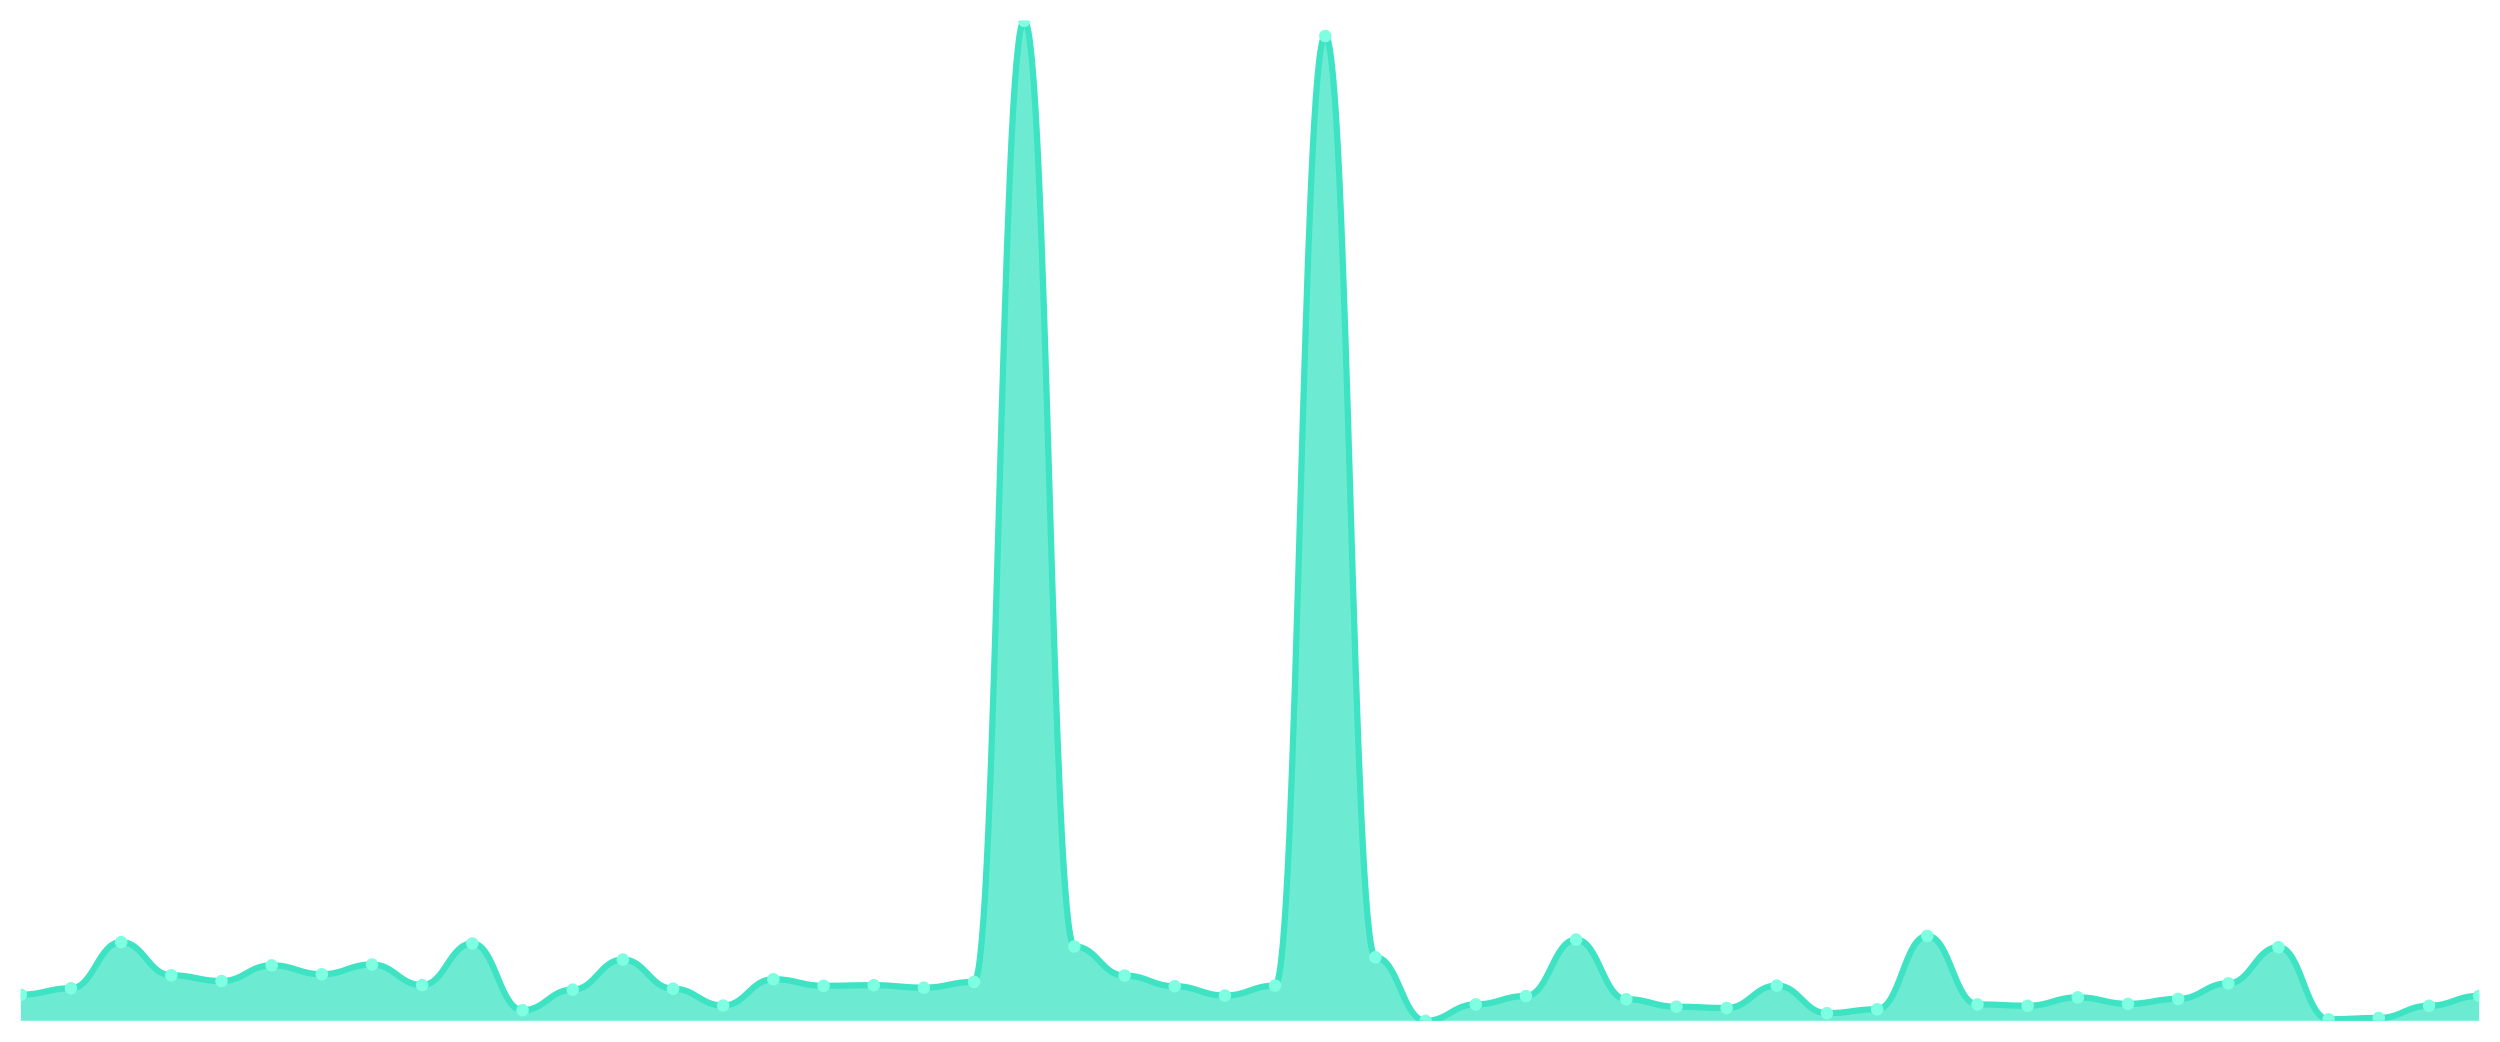
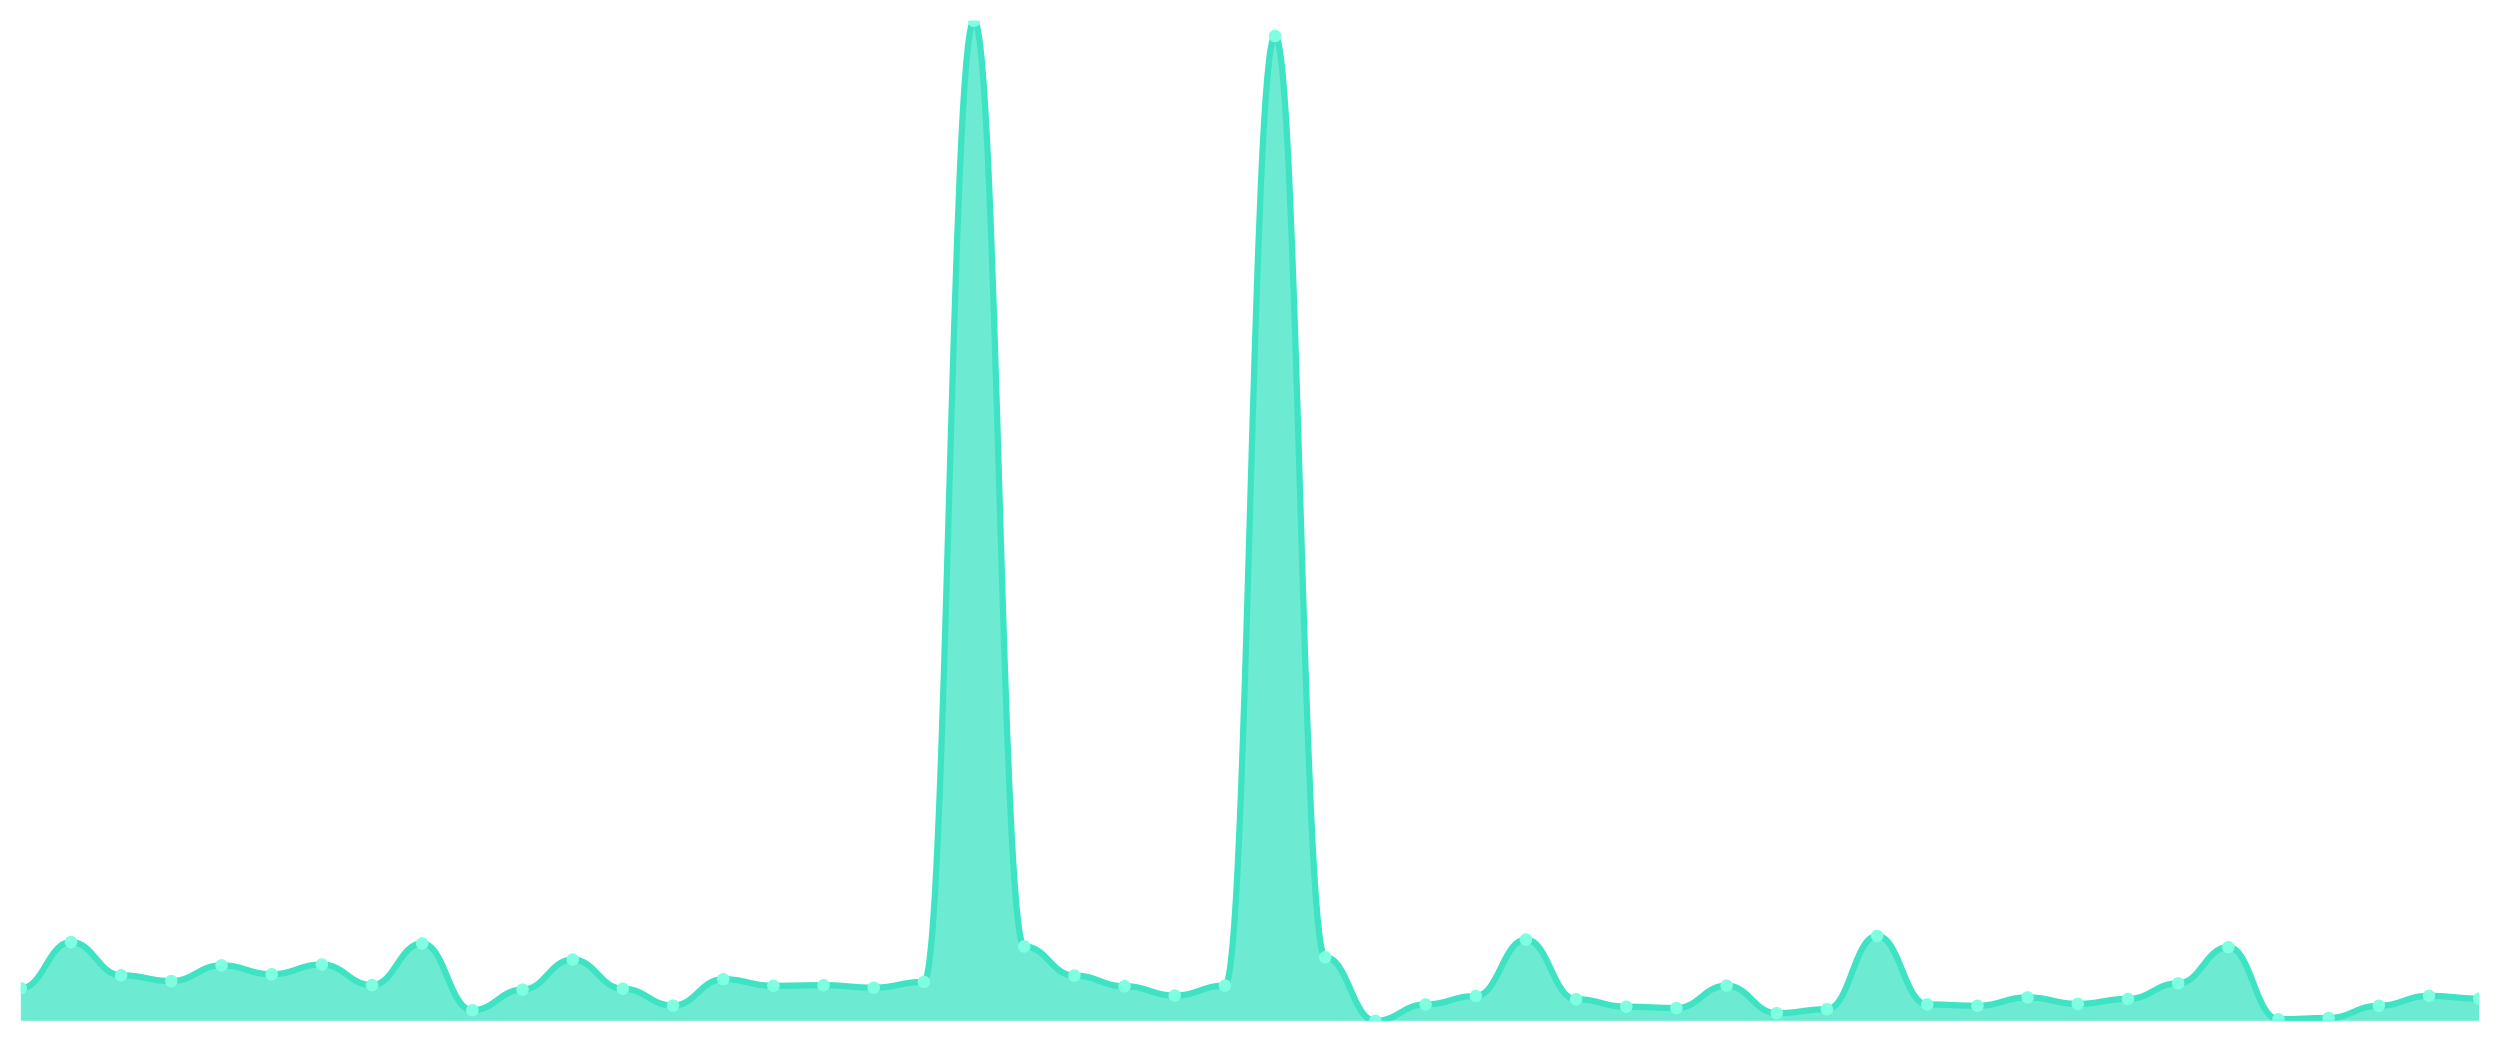
<svg xmlns="http://www.w3.org/2000/svg" viewBox="0 0 1200 500" width="1200" height="500">
  <defs>
    <clipPath id="c">
      <rect x="10" y="10" width="1180" height="480" />
    </clipPath>
  </defs>
  <rect width="1200" height="500" fill="none" />
  <g clip-path="url(#c)">
-     <path d="M 10,490 L 10,477.452 C 20.837,477.452 23.245,474.377 34.082,474.377 C 44.918,474.377 47.327,452.207 58.163,452.207 C 69,452.207 71.408,468.128 82.245,468.128 C 93.082,468.128 95.49,470.905 106.327,470.905 C 117.163,470.905 119.571,463.366 130.408,463.366 C 141.245,463.366 143.653,467.632 154.49,467.632 C 165.327,467.632 167.735,462.97 178.571,462.97 C 189.408,462.97 191.816,472.839 202.653,472.839 C 213.49,472.839 215.898,452.852 226.735,452.852 C 237.571,452.852 239.98,484.892 250.816,484.892 C 261.653,484.892 264.061,475.022 274.898,475.022 C 285.735,475.022 288.143,460.589 298.98,460.589 C 309.816,460.589 312.224,474.575 323.061,474.575 C 333.898,474.575 336.306,482.66 347.143,482.66 C 357.98,482.66 360.388,470.012 371.224,470.012 C 382.061,470.012 384.469,473.187 395.306,473.187 C 406.143,473.187 408.551,472.889 419.388,472.889 C 430.224,472.889 432.633,474.079 443.469,474.079 C 454.306,474.079 456.714,471.302 467.551,471.302 C 478.388,471.302 480.796,10 491.633,10 C 502.469,10 504.878,454.29 515.714,454.29 C 526.551,454.29 528.959,468.277 539.796,468.277 C 550.633,468.277 553.041,473.385 563.878,473.385 C 574.714,473.385 577.122,477.849 587.959,477.849 C 598.796,477.849 601.204,473.087 612.041,473.087 C 622.878,473.087 625.286,17.291 636.122,17.291 C 646.959,17.291 649.367,459.498 660.204,459.498 C 671.041,459.498 673.449,490 684.286,490 C 695.122,490 697.531,482.114 708.367,482.114 C 719.204,482.114 721.612,478.097 732.449,478.097 C 743.286,478.097 745.694,451.017 756.531,451.017 C 767.367,451.017 769.776,479.634 780.612,479.634 C 791.449,479.634 793.857,483.205 804.694,483.205 C 815.531,483.205 817.939,483.85 828.776,483.85 C 839.612,483.85 842.02,473.087 852.857,473.087 C 863.694,473.087 866.102,486.33 876.939,486.33 C 887.776,486.33 890.184,484.445 901.02,484.445 C 911.857,484.445 914.265,449.231 925.102,449.231 C 935.939,449.231 938.347,482.114 949.184,482.114 C 960.02,482.114 962.429,482.759 973.265,482.759 C 984.102,482.759 986.51,478.741 997.347,478.741 C 1008.184,478.741 1010.592,481.866 1021.429,481.866 C 1032.265,481.866 1034.673,479.485 1045.51,479.485 C 1056.347,479.485 1058.755,471.996 1069.592,471.996 C 1080.429,471.996 1082.837,454.637 1093.673,454.637 C 1104.51,454.637 1106.918,489.256 1117.755,489.256 C 1128.592,489.256 1131,488.611 1141.837,488.611 C 1152.673,488.611 1155.082,482.759 1165.918,482.759 C 1176.755,482.759 1179.163,477.998 1190,477.998 L 1190,490 Z" fill="rgba(61,227,195,0.75)" />
-     <path d="M 10,477.452 C 20.837,477.452 23.245,474.377 34.082,474.377 C 44.918,474.377 47.327,452.207 58.163,452.207 C 69,452.207 71.408,468.128 82.245,468.128 C 93.082,468.128 95.49,470.905 106.327,470.905 C 117.163,470.905 119.571,463.366 130.408,463.366 C 141.245,463.366 143.653,467.632 154.49,467.632 C 165.327,467.632 167.735,462.97 178.571,462.97 C 189.408,462.97 191.816,472.839 202.653,472.839 C 213.49,472.839 215.898,452.852 226.735,452.852 C 237.571,452.852 239.98,484.892 250.816,484.892 C 261.653,484.892 264.061,475.022 274.898,475.022 C 285.735,475.022 288.143,460.589 298.98,460.589 C 309.816,460.589 312.224,474.575 323.061,474.575 C 333.898,474.575 336.306,482.66 347.143,482.66 C 357.98,482.66 360.388,470.012 371.224,470.012 C 382.061,470.012 384.469,473.187 395.306,473.187 C 406.143,473.187 408.551,472.889 419.388,472.889 C 430.224,472.889 432.633,474.079 443.469,474.079 C 454.306,474.079 456.714,471.302 467.551,471.302 C 478.388,471.302 480.796,10 491.633,10 C 502.469,10 504.878,454.29 515.714,454.29 C 526.551,454.29 528.959,468.277 539.796,468.277 C 550.633,468.277 553.041,473.385 563.878,473.385 C 574.714,473.385 577.122,477.849 587.959,477.849 C 598.796,477.849 601.204,473.087 612.041,473.087 C 622.878,473.087 625.286,17.291 636.122,17.291 C 646.959,17.291 649.367,459.498 660.204,459.498 C 671.041,459.498 673.449,490 684.286,490 C 695.122,490 697.531,482.114 708.367,482.114 C 719.204,482.114 721.612,478.097 732.449,478.097 C 743.286,478.097 745.694,451.017 756.531,451.017 C 767.367,451.017 769.776,479.634 780.612,479.634 C 791.449,479.634 793.857,483.205 804.694,483.205 C 815.531,483.205 817.939,483.85 828.776,483.85 C 839.612,483.85 842.02,473.087 852.857,473.087 C 863.694,473.087 866.102,486.33 876.939,486.33 C 887.776,486.33 890.184,484.445 901.02,484.445 C 911.857,484.445 914.265,449.231 925.102,449.231 C 935.939,449.231 938.347,482.114 949.184,482.114 C 960.02,482.114 962.429,482.759 973.265,482.759 C 984.102,482.759 986.51,478.741 997.347,478.741 C 1008.184,478.741 1010.592,481.866 1021.429,481.866 C 1032.265,481.866 1034.673,479.485 1045.51,479.485 C 1056.347,479.485 1058.755,471.996 1069.592,471.996 C 1080.429,471.996 1082.837,454.637 1093.673,454.637 C 1104.51,454.637 1106.918,489.256 1117.755,489.256 C 1128.592,489.256 1131,488.611 1141.837,488.611 C 1152.673,488.611 1155.082,482.759 1165.918,482.759 C 1176.755,482.759 1179.163,477.998 1190,477.998" fill="none" stroke="#3de3c3" stroke-width="3" stroke-linecap="round" stroke-linejoin="round" />
-     <circle cx="10" cy="477.452" r="3" fill="#7fffe1" />
-     <circle cx="34.082" cy="474.377" r="3" fill="#7fffe1" />
-     <circle cx="58.163" cy="452.207" r="3" fill="#7fffe1" />
-     <circle cx="82.245" cy="468.128" r="3" fill="#7fffe1" />
-     <circle cx="106.327" cy="470.905" r="3" fill="#7fffe1" />
-     <circle cx="130.408" cy="463.366" r="3" fill="#7fffe1" />
-     <circle cx="154.49" cy="467.632" r="3" fill="#7fffe1" />
-     <circle cx="178.571" cy="462.97" r="3" fill="#7fffe1" />
-     <circle cx="202.653" cy="472.839" r="3" fill="#7fffe1" />
-     <circle cx="226.735" cy="452.852" r="3" fill="#7fffe1" />
-     <circle cx="250.816" cy="484.892" r="3" fill="#7fffe1" />
-     <circle cx="274.898" cy="475.022" r="3" fill="#7fffe1" />
-     <circle cx="298.98" cy="460.589" r="3" fill="#7fffe1" />
-     <circle cx="323.061" cy="474.575" r="3" fill="#7fffe1" />
-     <circle cx="347.143" cy="482.66" r="3" fill="#7fffe1" />
-     <circle cx="371.224" cy="470.012" r="3" fill="#7fffe1" />
-     <circle cx="395.306" cy="473.187" r="3" fill="#7fffe1" />
-     <circle cx="419.388" cy="472.889" r="3" fill="#7fffe1" />
-     <circle cx="443.469" cy="474.079" r="3" fill="#7fffe1" />
-     <circle cx="467.551" cy="471.302" r="3" fill="#7fffe1" />
-     <circle cx="491.633" cy="10" r="3" fill="#7fffe1" />
-     <circle cx="515.714" cy="454.29" r="3" fill="#7fffe1" />
-     <circle cx="539.796" cy="468.277" r="3" fill="#7fffe1" />
-     <circle cx="563.878" cy="473.385" r="3" fill="#7fffe1" />
-     <circle cx="587.959" cy="477.849" r="3" fill="#7fffe1" />
-     <circle cx="612.041" cy="473.087" r="3" fill="#7fffe1" />
-     <circle cx="636.122" cy="17.291" r="3" fill="#7fffe1" />
-     <circle cx="660.204" cy="459.498" r="3" fill="#7fffe1" />
-     <circle cx="684.286" cy="490" r="3" fill="#7fffe1" />
-     <circle cx="708.367" cy="482.114" r="3" fill="#7fffe1" />
-     <circle cx="732.449" cy="478.097" r="3" fill="#7fffe1" />
-     <circle cx="756.531" cy="451.017" r="3" fill="#7fffe1" />
-     <circle cx="780.612" cy="479.634" r="3" fill="#7fffe1" />
-     <circle cx="804.694" cy="483.205" r="3" fill="#7fffe1" />
-     <circle cx="828.776" cy="483.85" r="3" fill="#7fffe1" />
-     <circle cx="852.857" cy="473.087" r="3" fill="#7fffe1" />
-     <circle cx="876.939" cy="486.33" r="3" fill="#7fffe1" />
-     <circle cx="901.02" cy="484.445" r="3" fill="#7fffe1" />
-     <circle cx="925.102" cy="449.231" r="3" fill="#7fffe1" />
-     <circle cx="949.184" cy="482.114" r="3" fill="#7fffe1" />
-     <circle cx="973.265" cy="482.759" r="3" fill="#7fffe1" />
-     <circle cx="997.347" cy="478.741" r="3" fill="#7fffe1" />
-     <circle cx="1021.429" cy="481.866" r="3" fill="#7fffe1" />
-     <circle cx="1045.51" cy="479.485" r="3" fill="#7fffe1" />
-     <circle cx="1069.592" cy="471.996" r="3" fill="#7fffe1" />
-     <circle cx="1093.673" cy="454.637" r="3" fill="#7fffe1" />
-     <circle cx="1117.755" cy="489.256" r="3" fill="#7fffe1" />
-     <circle cx="1141.837" cy="488.611" r="3" fill="#7fffe1" />
-     <circle cx="1165.918" cy="482.759" r="3" fill="#7fffe1" />
-     <circle cx="1190" cy="477.998" r="3" fill="#7fffe1" />
+     <path d="M 10,490 L 10,474.377 C 20.837,474.377 23.245,452.207 34.082,452.207 C 44.918,452.207 47.327,468.128 58.163,468.128 C 69,468.128 71.408,470.905 82.245,470.905 C 93.082,470.905 95.49,463.366 106.327,463.366 C 117.163,463.366 119.571,467.632 130.408,467.632 C 141.245,467.632 143.653,462.97 154.49,462.97 C 165.327,462.97 167.735,472.839 178.571,472.839 C 189.408,472.839 191.816,452.852 202.653,452.852 C 213.49,452.852 215.898,484.892 226.735,484.892 C 237.571,484.892 239.98,475.022 250.816,475.022 C 261.653,475.022 264.061,460.589 274.898,460.589 C 285.735,460.589 288.143,474.575 298.98,474.575 C 309.816,474.575 312.224,482.66 323.061,482.66 C 333.898,482.66 336.306,470.012 347.143,470.012 C 357.98,470.012 360.388,473.187 371.224,473.187 C 382.061,473.187 384.469,472.889 395.306,472.889 C 406.143,472.889 408.551,474.079 419.388,474.079 C 430.224,474.079 432.633,471.302 443.469,471.302 C 454.306,471.302 456.714,10 467.551,10 C 478.388,10 480.796,454.29 491.633,454.29 C 502.469,454.29 504.878,468.277 515.714,468.277 C 526.551,468.277 528.959,473.385 539.796,473.385 C 550.633,473.385 553.041,477.849 563.878,477.849 C 574.714,477.849 577.122,473.087 587.959,473.087 C 598.796,473.087 601.204,17.291 612.041,17.291 C 622.878,17.291 625.286,459.498 636.122,459.498 C 646.959,459.498 649.367,490 660.204,490 C 671.041,490 673.449,482.114 684.286,482.114 C 695.122,482.114 697.531,478.097 708.367,478.097 C 719.204,478.097 721.612,451.017 732.449,451.017 C 743.286,451.017 745.694,479.634 756.531,479.634 C 767.367,479.634 769.776,483.205 780.612,483.205 C 791.449,483.205 793.857,483.85 804.694,483.85 C 815.531,483.85 817.939,473.087 828.776,473.087 C 839.612,473.087 842.02,486.33 852.857,486.33 C 863.694,486.33 866.102,484.445 876.939,484.445 C 887.776,484.445 890.184,449.231 901.02,449.231 C 911.857,449.231 914.265,482.114 925.102,482.114 C 935.939,482.114 938.347,482.759 949.184,482.759 C 960.02,482.759 962.429,478.741 973.265,478.741 C 984.102,478.741 986.51,481.866 997.347,481.866 C 1008.184,481.866 1010.592,479.485 1021.429,479.485 C 1032.265,479.485 1034.673,471.996 1045.51,471.996 C 1056.347,471.996 1058.755,454.637 1069.592,454.637 C 1080.429,454.637 1082.837,489.256 1093.673,489.256 C 1104.51,489.256 1106.918,488.611 1117.755,488.611 C 1128.592,488.611 1131,482.759 1141.837,482.759 C 1152.673,482.759 1155.082,477.998 1165.918,477.998 C 1176.755,477.998 1179.163,479.337 1190,479.337 L 1190,490 Z" fill="rgba(61,227,195,0.75)" />
+     <path d="M 10,474.377 C 20.837,474.377 23.245,452.207 34.082,452.207 C 44.918,452.207 47.327,468.128 58.163,468.128 C 69,468.128 71.408,470.905 82.245,470.905 C 93.082,470.905 95.49,463.366 106.327,463.366 C 117.163,463.366 119.571,467.632 130.408,467.632 C 141.245,467.632 143.653,462.97 154.49,462.97 C 165.327,462.97 167.735,472.839 178.571,472.839 C 189.408,472.839 191.816,452.852 202.653,452.852 C 213.49,452.852 215.898,484.892 226.735,484.892 C 237.571,484.892 239.98,475.022 250.816,475.022 C 261.653,475.022 264.061,460.589 274.898,460.589 C 285.735,460.589 288.143,474.575 298.98,474.575 C 309.816,474.575 312.224,482.66 323.061,482.66 C 333.898,482.66 336.306,470.012 347.143,470.012 C 357.98,470.012 360.388,473.187 371.224,473.187 C 382.061,473.187 384.469,472.889 395.306,472.889 C 406.143,472.889 408.551,474.079 419.388,474.079 C 430.224,474.079 432.633,471.302 443.469,471.302 C 454.306,471.302 456.714,10 467.551,10 C 478.388,10 480.796,454.29 491.633,454.29 C 502.469,454.29 504.878,468.277 515.714,468.277 C 526.551,468.277 528.959,473.385 539.796,473.385 C 550.633,473.385 553.041,477.849 563.878,477.849 C 574.714,477.849 577.122,473.087 587.959,473.087 C 598.796,473.087 601.204,17.291 612.041,17.291 C 622.878,17.291 625.286,459.498 636.122,459.498 C 646.959,459.498 649.367,490 660.204,490 C 671.041,490 673.449,482.114 684.286,482.114 C 695.122,482.114 697.531,478.097 708.367,478.097 C 719.204,478.097 721.612,451.017 732.449,451.017 C 743.286,451.017 745.694,479.634 756.531,479.634 C 767.367,479.634 769.776,483.205 780.612,483.205 C 791.449,483.205 793.857,483.85 804.694,483.85 C 815.531,483.85 817.939,473.087 828.776,473.087 C 839.612,473.087 842.02,486.33 852.857,486.33 C 863.694,486.33 866.102,484.445 876.939,484.445 C 887.776,484.445 890.184,449.231 901.02,449.231 C 911.857,449.231 914.265,482.114 925.102,482.114 C 935.939,482.114 938.347,482.759 949.184,482.759 C 960.02,482.759 962.429,478.741 973.265,478.741 C 984.102,478.741 986.51,481.866 997.347,481.866 C 1008.184,481.866 1010.592,479.485 1021.429,479.485 C 1032.265,479.485 1034.673,471.996 1045.51,471.996 C 1056.347,471.996 1058.755,454.637 1069.592,454.637 C 1080.429,454.637 1082.837,489.256 1093.673,489.256 C 1104.51,489.256 1106.918,488.611 1117.755,488.611 C 1128.592,488.611 1131,482.759 1141.837,482.759 C 1152.673,482.759 1155.082,477.998 1165.918,477.998 C 1176.755,477.998 1179.163,479.337 1190,479.337" fill="none" stroke="#3de3c3" stroke-width="3" stroke-linecap="round" stroke-linejoin="round" />
+     <circle cx="10" cy="474.377" r="3" fill="#7fffe1" />
+     <circle cx="34.082" cy="452.207" r="3" fill="#7fffe1" />
+     <circle cx="58.163" cy="468.128" r="3" fill="#7fffe1" />
+     <circle cx="82.245" cy="470.905" r="3" fill="#7fffe1" />
+     <circle cx="106.327" cy="463.366" r="3" fill="#7fffe1" />
+     <circle cx="130.408" cy="467.632" r="3" fill="#7fffe1" />
+     <circle cx="154.49" cy="462.97" r="3" fill="#7fffe1" />
+     <circle cx="178.571" cy="472.839" r="3" fill="#7fffe1" />
+     <circle cx="202.653" cy="452.852" r="3" fill="#7fffe1" />
+     <circle cx="226.735" cy="484.892" r="3" fill="#7fffe1" />
+     <circle cx="250.816" cy="475.022" r="3" fill="#7fffe1" />
+     <circle cx="274.898" cy="460.589" r="3" fill="#7fffe1" />
+     <circle cx="298.98" cy="474.575" r="3" fill="#7fffe1" />
+     <circle cx="323.061" cy="482.66" r="3" fill="#7fffe1" />
+     <circle cx="347.143" cy="470.012" r="3" fill="#7fffe1" />
+     <circle cx="371.224" cy="473.187" r="3" fill="#7fffe1" />
+     <circle cx="395.306" cy="472.889" r="3" fill="#7fffe1" />
+     <circle cx="419.388" cy="474.079" r="3" fill="#7fffe1" />
+     <circle cx="443.469" cy="471.302" r="3" fill="#7fffe1" />
+     <circle cx="467.551" cy="10" r="3" fill="#7fffe1" />
+     <circle cx="491.633" cy="454.29" r="3" fill="#7fffe1" />
+     <circle cx="515.714" cy="468.277" r="3" fill="#7fffe1" />
+     <circle cx="539.796" cy="473.385" r="3" fill="#7fffe1" />
+     <circle cx="563.878" cy="477.849" r="3" fill="#7fffe1" />
+     <circle cx="587.959" cy="473.087" r="3" fill="#7fffe1" />
+     <circle cx="612.041" cy="17.291" r="3" fill="#7fffe1" />
+     <circle cx="636.122" cy="459.498" r="3" fill="#7fffe1" />
+     <circle cx="660.204" cy="490" r="3" fill="#7fffe1" />
+     <circle cx="684.286" cy="482.114" r="3" fill="#7fffe1" />
+     <circle cx="708.367" cy="478.097" r="3" fill="#7fffe1" />
+     <circle cx="732.449" cy="451.017" r="3" fill="#7fffe1" />
+     <circle cx="756.531" cy="479.634" r="3" fill="#7fffe1" />
+     <circle cx="780.612" cy="483.205" r="3" fill="#7fffe1" />
+     <circle cx="804.694" cy="483.85" r="3" fill="#7fffe1" />
+     <circle cx="828.776" cy="473.087" r="3" fill="#7fffe1" />
+     <circle cx="852.857" cy="486.33" r="3" fill="#7fffe1" />
+     <circle cx="876.939" cy="484.445" r="3" fill="#7fffe1" />
+     <circle cx="901.02" cy="449.231" r="3" fill="#7fffe1" />
+     <circle cx="925.102" cy="482.114" r="3" fill="#7fffe1" />
+     <circle cx="949.184" cy="482.759" r="3" fill="#7fffe1" />
+     <circle cx="973.265" cy="478.741" r="3" fill="#7fffe1" />
+     <circle cx="997.347" cy="481.866" r="3" fill="#7fffe1" />
+     <circle cx="1021.429" cy="479.485" r="3" fill="#7fffe1" />
+     <circle cx="1045.51" cy="471.996" r="3" fill="#7fffe1" />
+     <circle cx="1069.592" cy="454.637" r="3" fill="#7fffe1" />
+     <circle cx="1093.673" cy="489.256" r="3" fill="#7fffe1" />
+     <circle cx="1117.755" cy="488.611" r="3" fill="#7fffe1" />
+     <circle cx="1141.837" cy="482.759" r="3" fill="#7fffe1" />
+     <circle cx="1165.918" cy="477.998" r="3" fill="#7fffe1" />
+     <circle cx="1190" cy="479.337" r="3" fill="#7fffe1" />
  </g>
</svg>
